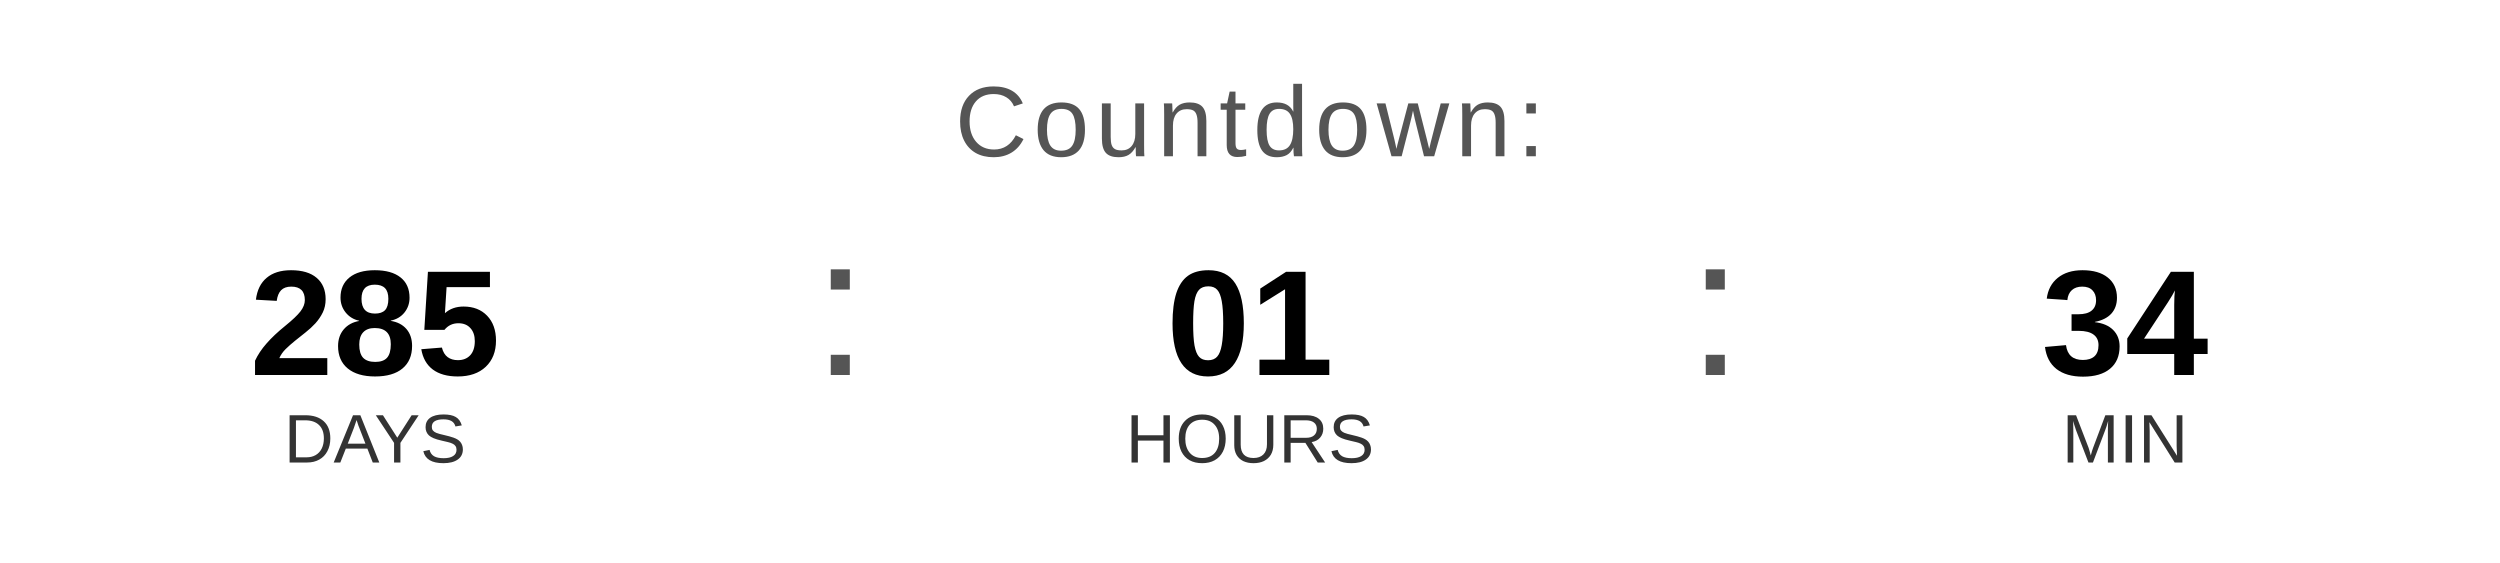
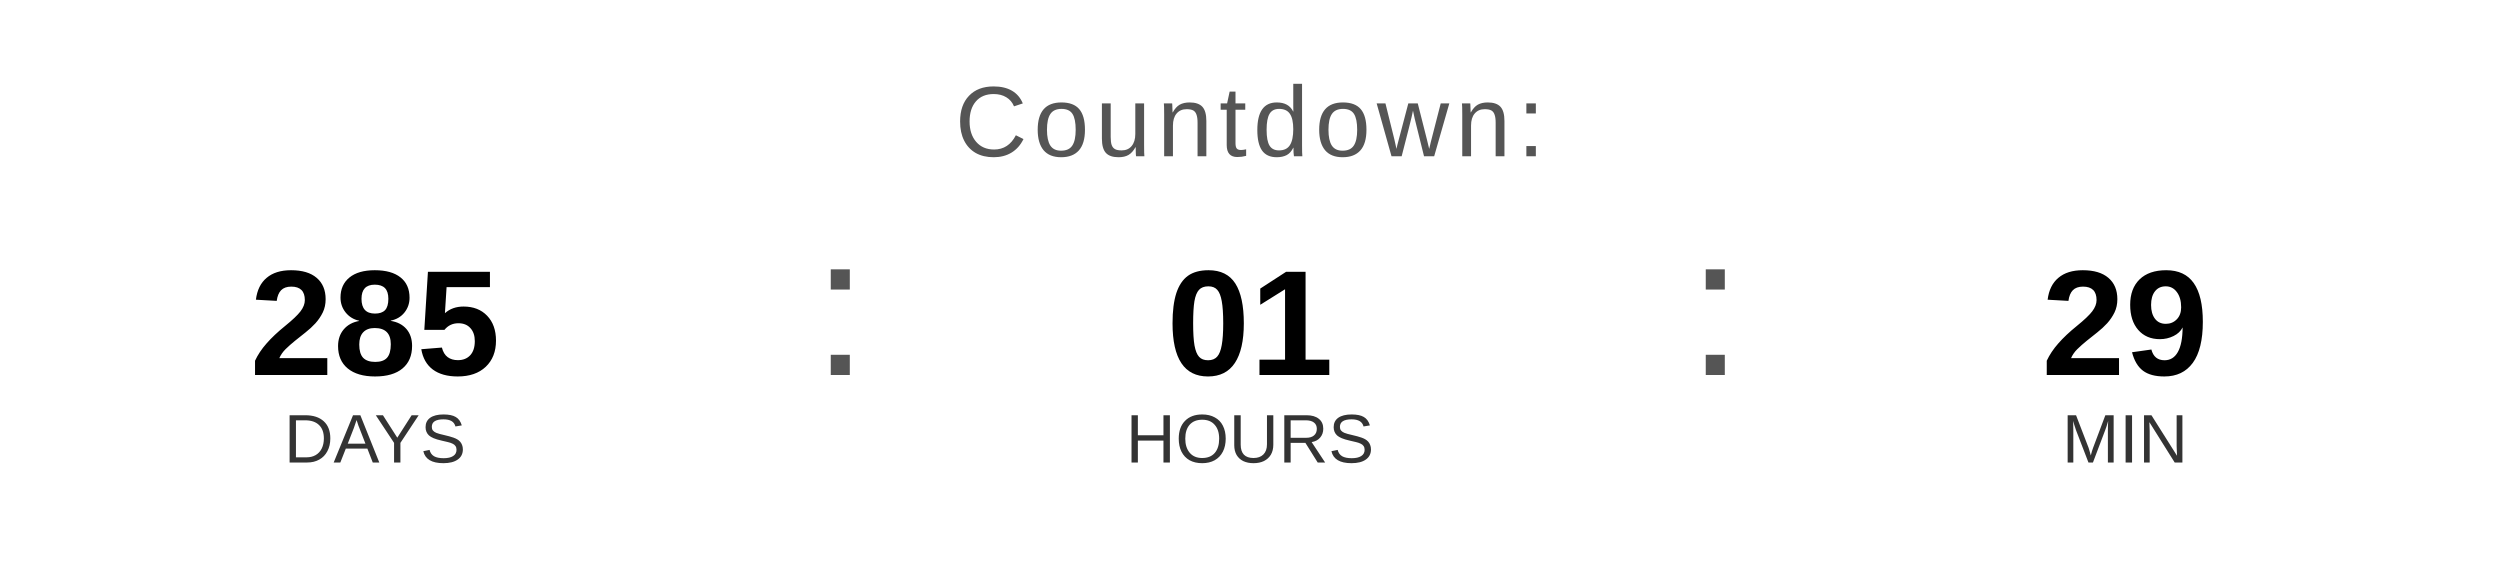
<svg xmlns="http://www.w3.org/2000/svg" width="400" height="90" viewBox="0 0 400 90">
  <text x="200" y="25" font-family="Arial, Helvetica, sans-serif" font-size="16" fill="#555555" text-anchor="middle" letter-spacing="1">
    Countdown:
  </text>
  <text x="60" y="60" font-family="Arial, Helvetica, sans-serif" font-size="24" font-weight="bold" fill="#000000" text-anchor="middle">285</text>
  <text x="60" y="74" font-family="Arial, Helvetica, sans-serif" font-size="11" fill="#333333" text-anchor="middle">DAYS</text>
  <text x="130" y="60" font-family="Arial, sans-serif" font-size="32" fill="#555555">:</text>
  <text x="200" y="60" font-family="Arial, Helvetica, sans-serif" font-size="24" font-weight="bold" fill="#000000" text-anchor="middle">01</text>
  <text x="200" y="74" font-family="Arial, Helvetica, sans-serif" font-size="11" fill="#333333" text-anchor="middle">HOURS</text>
  <text x="270" y="60" font-family="Arial, sans-serif" font-size="32" fill="#555555">:</text>
-   <text x="340" y="60" font-family="Arial, Helvetica, sans-serif" font-size="24" font-weight="bold" fill="#000000" text-anchor="middle">34</text>
+   <text x="340" y="60" font-family="Arial, Helvetica, sans-serif" font-size="24" font-weight="bold" fill="#000000" text-anchor="middle">29</text>
  <text x="340" y="74" font-family="Arial, Helvetica, sans-serif" font-size="11" fill="#333333" text-anchor="middle">MIN</text>
</svg>
